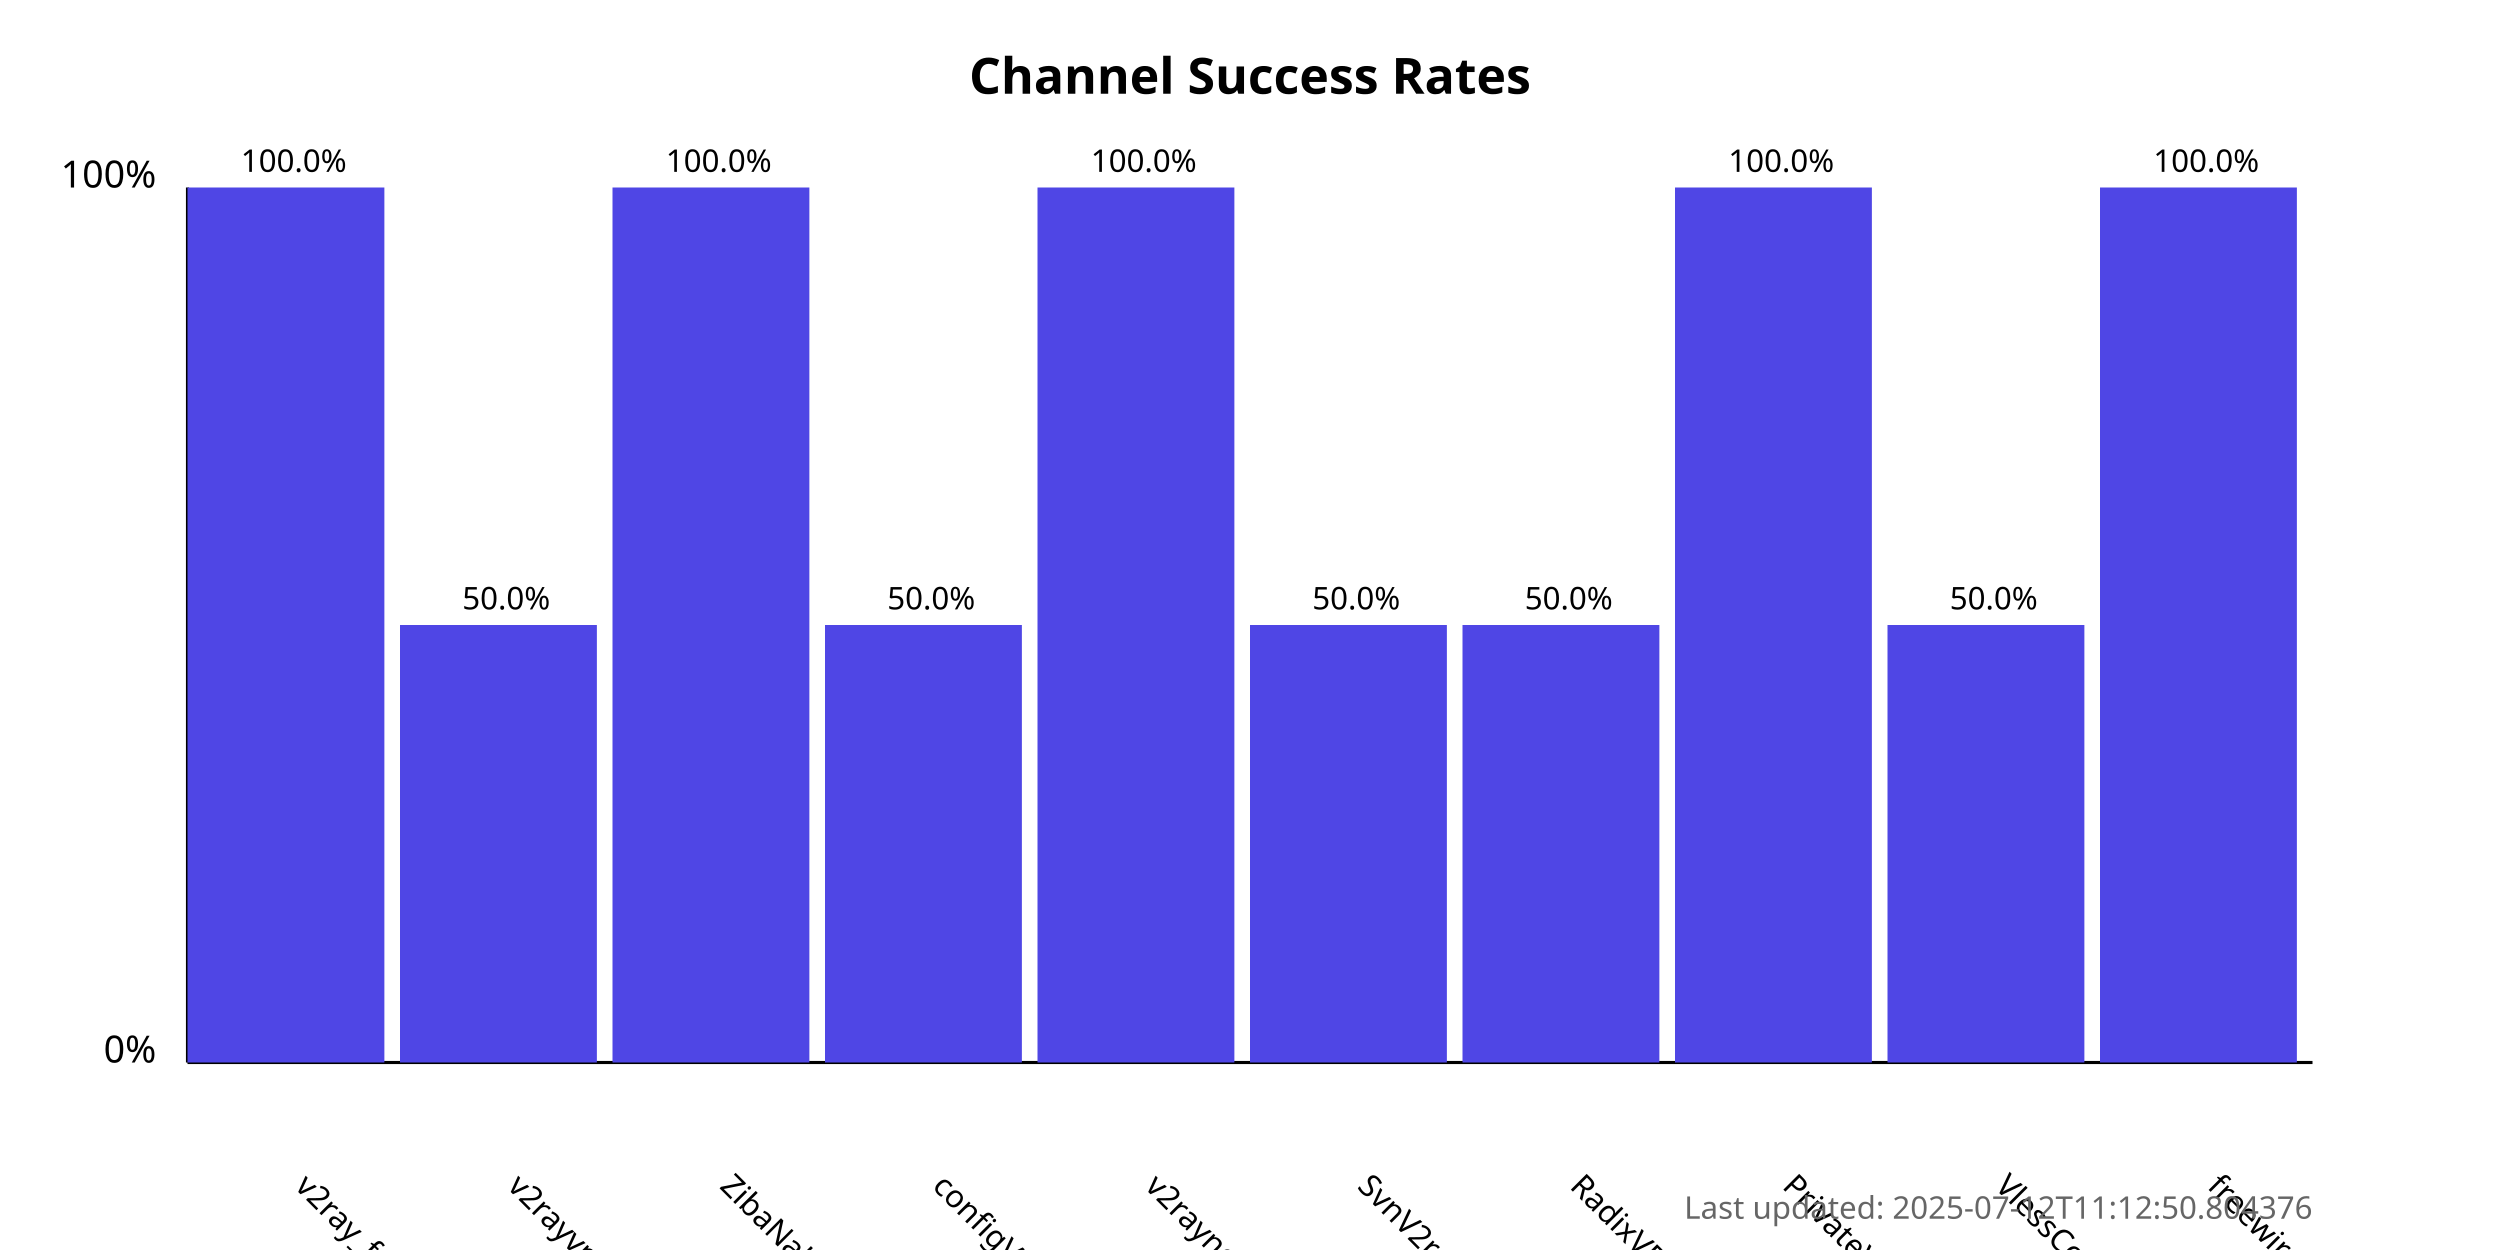
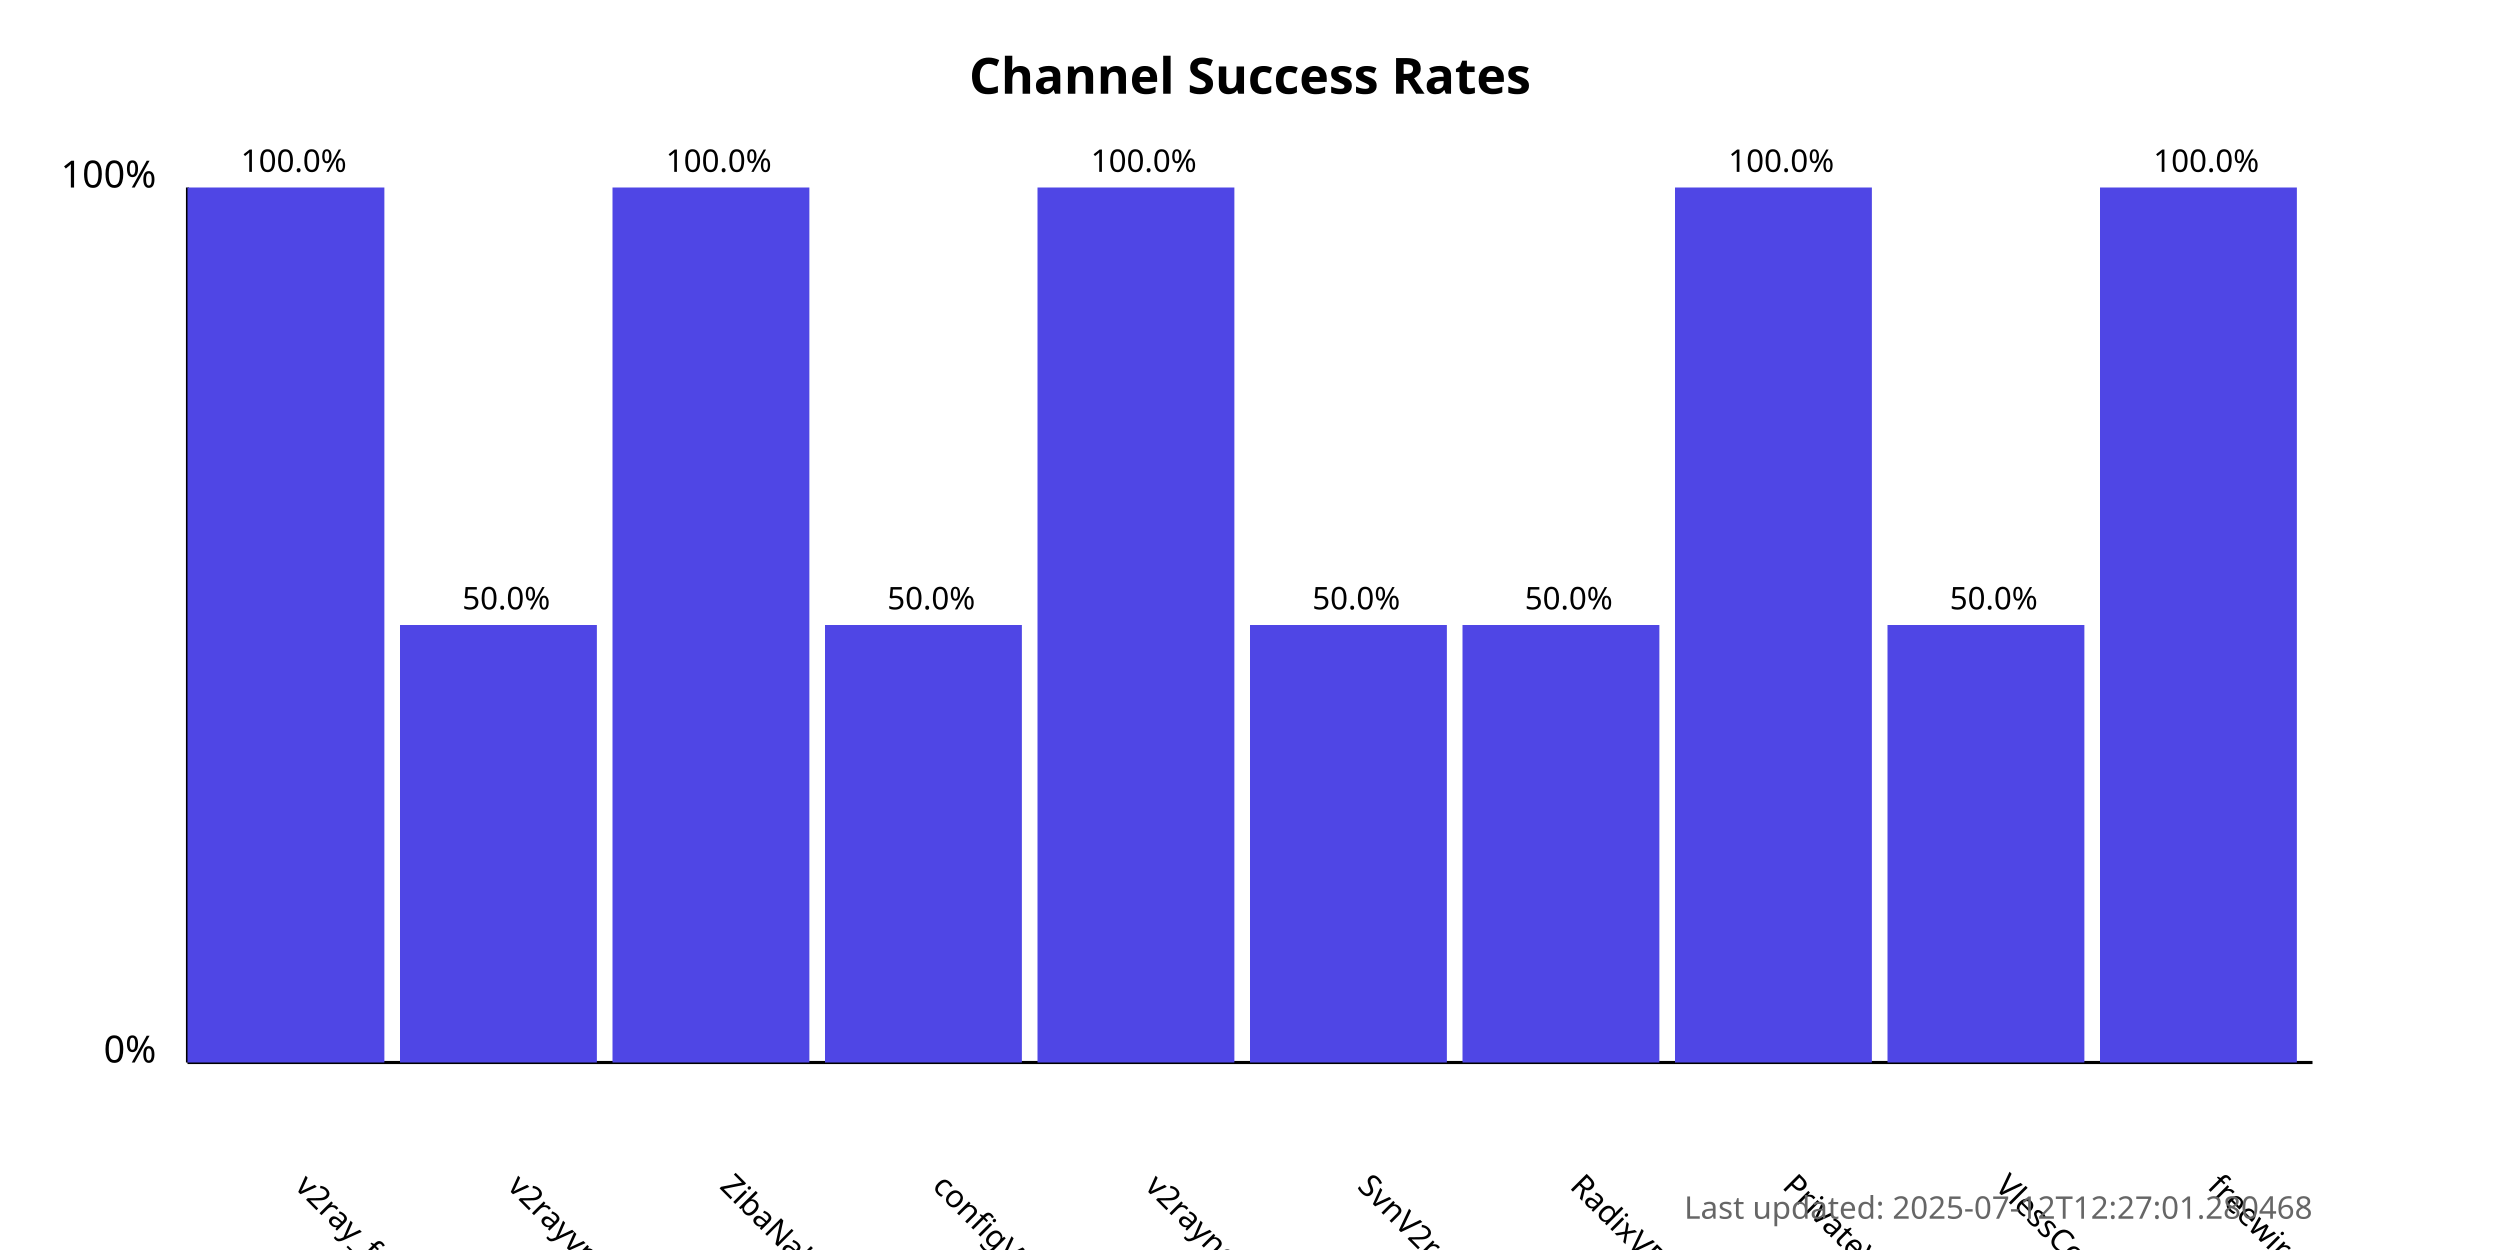
<svg xmlns="http://www.w3.org/2000/svg" width="800" height="400">
  <style>
            .chart-title { font: bold 16px sans-serif; }
            .axis-label { font: 12px sans-serif; }
            .tick-label { font: 10px sans-serif; }
            .bar { fill: #4f46e5; }
            .bar:hover { fill: #6366f1; }
            .timestamp { font: 10px sans-serif; fill: #666; }
        </style>
  <text x="400.0" y="30" text-anchor="middle" class="chart-title">
            Channel Success Rates
        </text>
  <line x1="60" y1="340" x2="60" y2="60" stroke="black" stroke-width="1" />
  <line x1="60" y1="340" x2="740" y2="340" stroke="black" stroke-width="1" />
  <text x="50" y="340" text-anchor="end" class="axis-label">0%</text>
  <text x="50" y="60" text-anchor="end" class="axis-label">100%</text>
  <g>
    <rect x="60" y="60.0" width="63.0" height="280.0" class="bar" />
    <text x="94.0" y="380" transform="rotate(45, 94.0, 380)" text-anchor="start" class="tick-label">
                v2ray_free_conf
            </text>
    <text x="94.0" y="55.0" text-anchor="middle" class="tick-label">
                100.0%
            </text>
  </g>
  <g>
    <rect x="128.0" y="200.0" width="63.0" height="140.0" class="bar" />
    <text x="162.0" y="380" transform="rotate(45, 162.0, 380)" text-anchor="start" class="tick-label">
                v2rayvpno
            </text>
    <text x="162.0" y="195.0" text-anchor="middle" class="tick-label">
                50.0%
            </text>
  </g>
  <g>
    <rect x="196.0" y="60.0" width="63.0" height="280.0" class="bar" />
    <text x="230.0" y="380" transform="rotate(45, 230.0, 380)" text-anchor="start" class="tick-label">
                ZibaNabz
            </text>
    <text x="230.0" y="55.0" text-anchor="middle" class="tick-label">
                100.0%
            </text>
  </g>
  <g>
    <rect x="264.0" y="200.0" width="63.0" height="140.0" class="bar" />
    <text x="298.0" y="380" transform="rotate(45, 298.0, 380)" text-anchor="start" class="tick-label">
                configV2rayForFree
            </text>
    <text x="298.0" y="195.0" text-anchor="middle" class="tick-label">
                50.0%
            </text>
  </g>
  <g>
    <rect x="332.0" y="60.0" width="63.0" height="280.0" class="bar" />
    <text x="366.0" y="380" transform="rotate(45, 366.0, 380)" text-anchor="start" class="tick-label">
                v2rayngvpn
            </text>
    <text x="366.0" y="55.0" text-anchor="middle" class="tick-label">
                100.0%
            </text>
  </g>
  <g>
    <rect x="400.0" y="200.0" width="63.0" height="140.0" class="bar" />
    <text x="434.0" y="380" transform="rotate(45, 434.0, 380)" text-anchor="start" class="tick-label">
                SvnV2ray
            </text>
    <text x="434.0" y="195.0" text-anchor="middle" class="tick-label">
                50.0%
            </text>
  </g>
  <g>
    <rect x="468.0" y="200.0" width="63.0" height="140.0" class="bar" />
    <text x="502.0" y="380" transform="rotate(45, 502.0, 380)" text-anchor="start" class="tick-label">
                RadixVPN
            </text>
    <text x="502.0" y="195.0" text-anchor="middle" class="tick-label">
                50.0%
            </text>
  </g>
  <g>
    <rect x="536.0" y="60.0" width="63.0" height="280.0" class="bar" />
    <text x="570.0" y="380" transform="rotate(45, 570.0, 380)" text-anchor="start" class="tick-label">
                PrivateVPNs
            </text>
    <text x="570.0" y="55.0" text-anchor="middle" class="tick-label">
                100.0%
            </text>
  </g>
  <g>
    <rect x="604.0" y="200.0" width="63.0" height="140.0" class="bar" />
    <text x="638.0" y="380" transform="rotate(45, 638.0, 380)" text-anchor="start" class="tick-label">
                VlessConfig
            </text>
    <text x="638.0" y="195.0" text-anchor="middle" class="tick-label">
                50.0%
            </text>
  </g>
  <g>
    <rect x="672.0" y="60.0" width="63.0" height="280.0" class="bar" />
    <text x="706.0" y="380" transform="rotate(45, 706.0, 380)" text-anchor="start" class="tick-label">
                freewireguard
            </text>
    <text x="706.0" y="55.0" text-anchor="middle" class="tick-label">
                100.0%
            </text>
  </g>
  <text x="740" y="390" text-anchor="end" class="timestamp">
-             Last updated: 2025-07-12T11:12:50.804376
+             Last updated: 2025-07-12T12:27:01.280468
        </text>
</svg>
